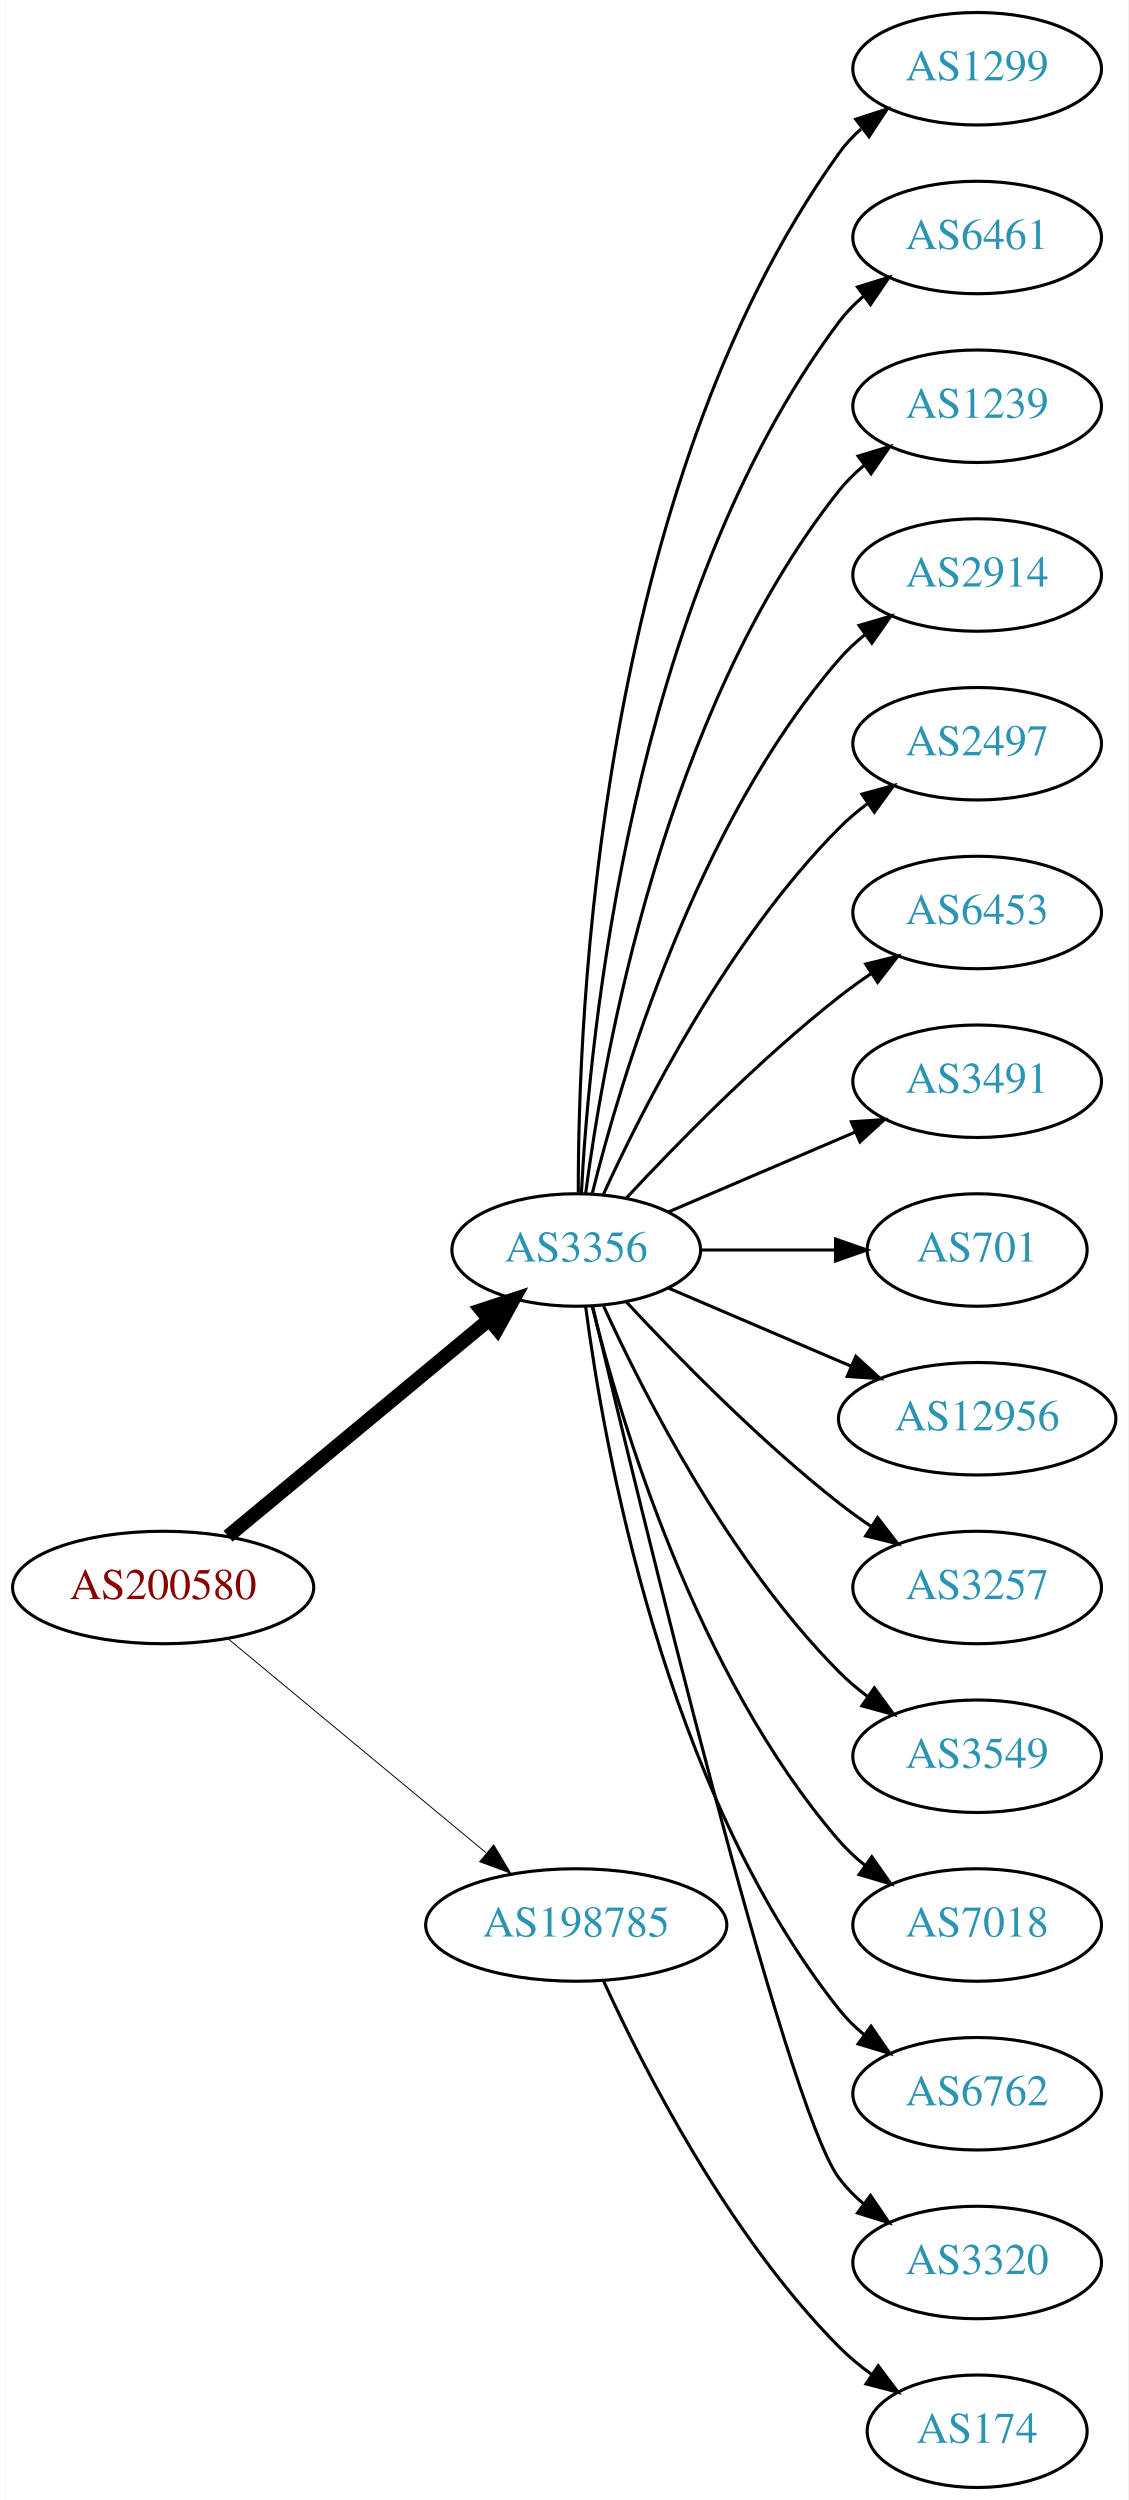
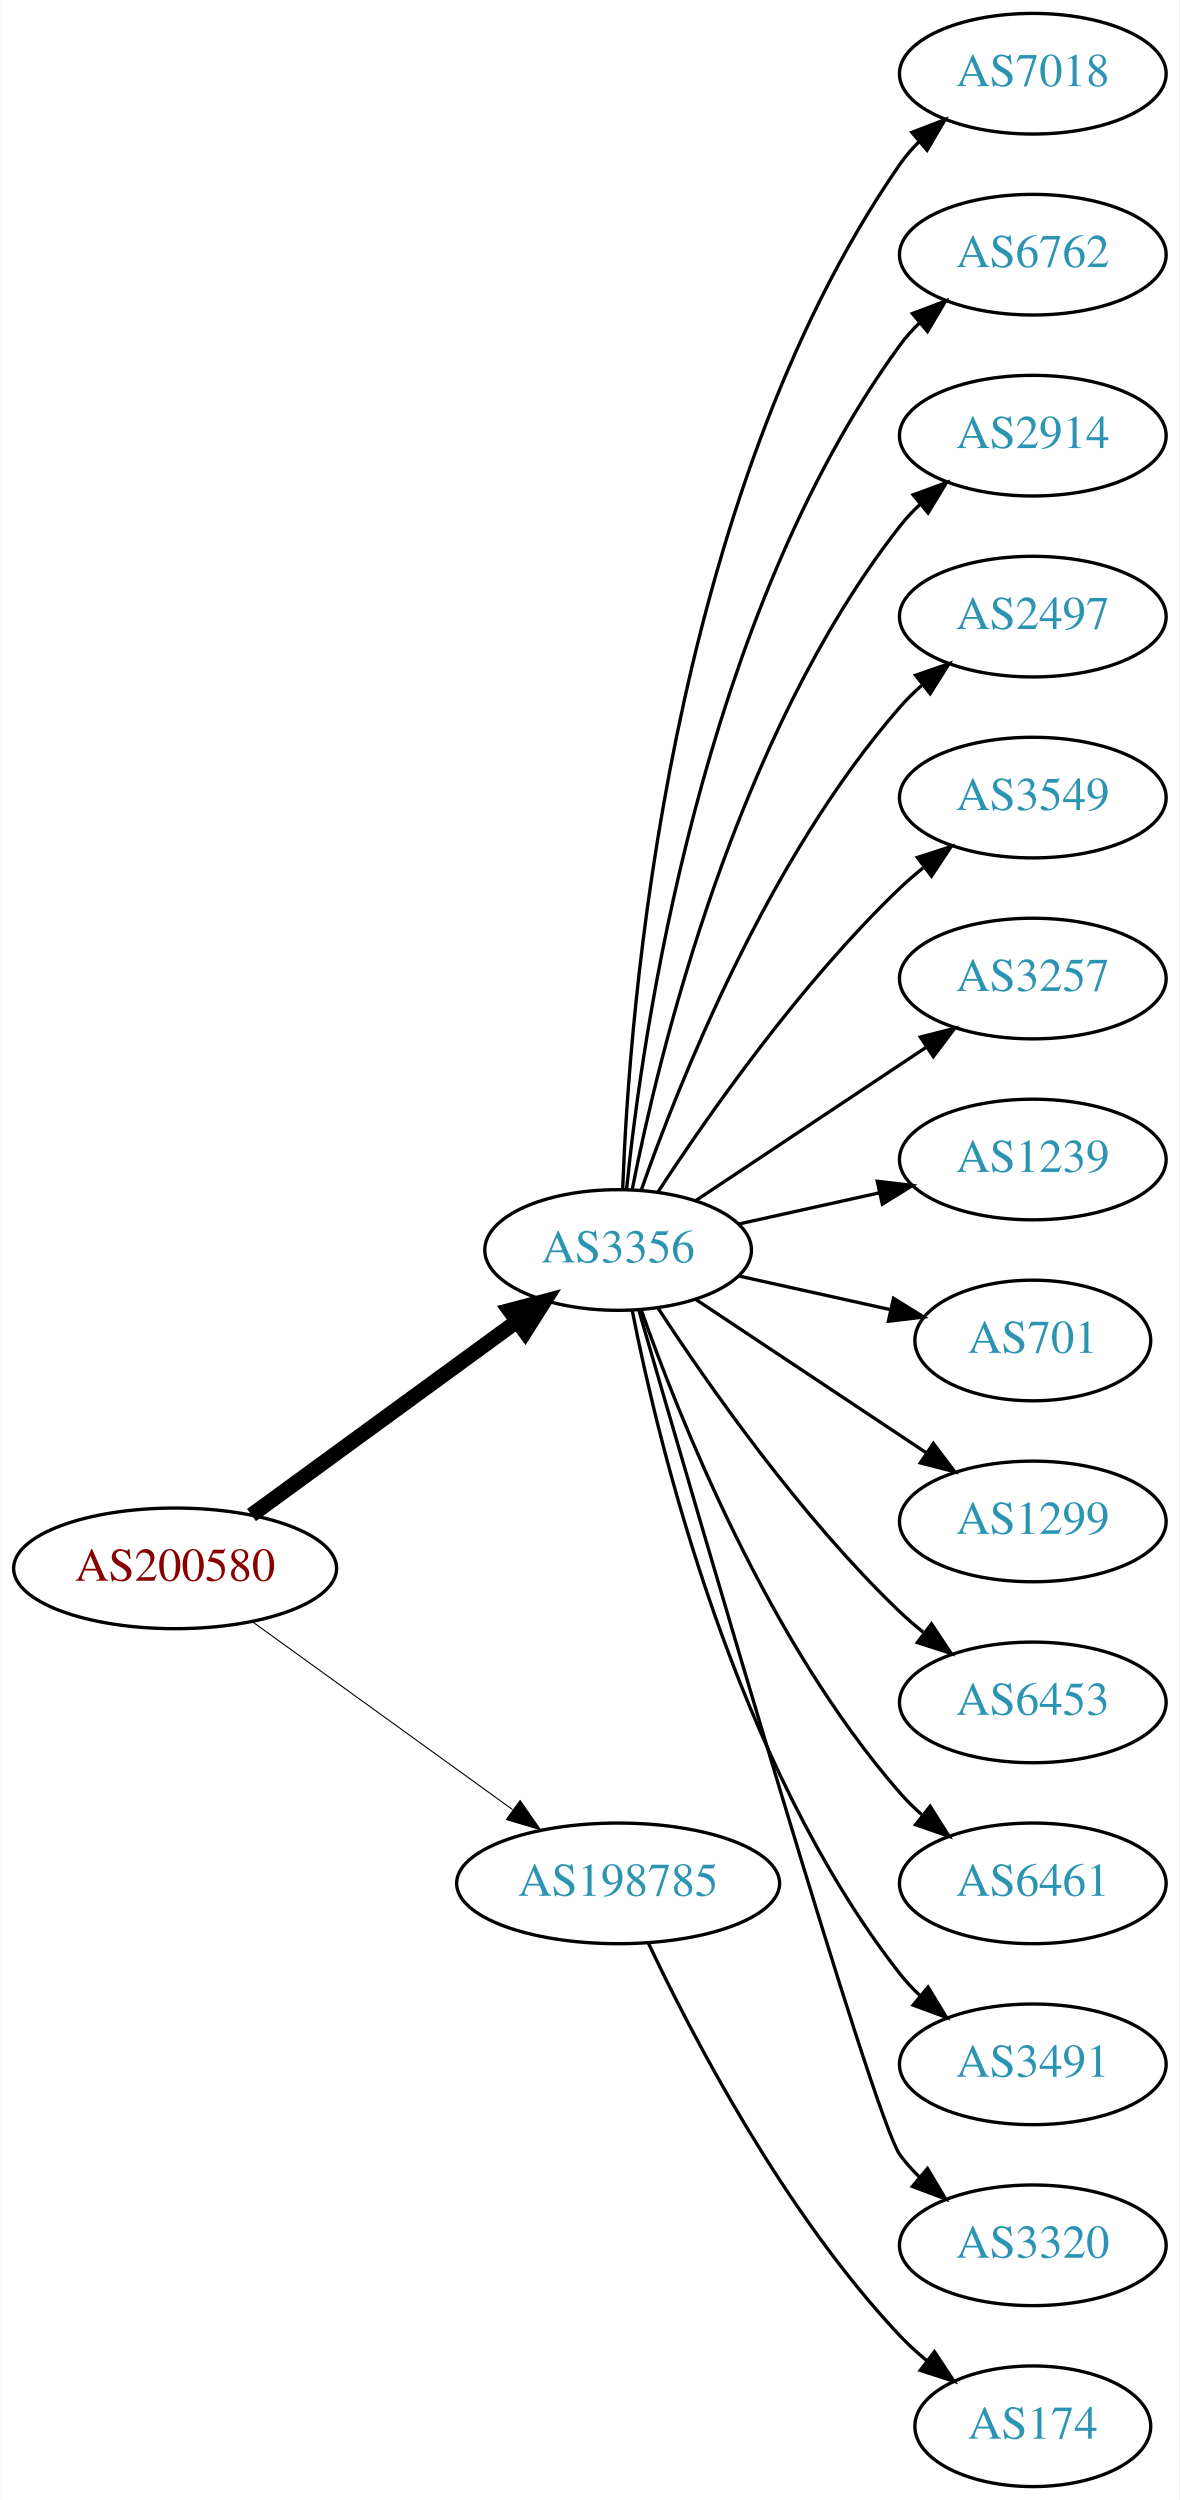
- <svg xmlns="http://www.w3.org/2000/svg" xmlns:xlink="http://www.w3.org/1999/xlink" width="361pt" height="800pt" viewBox="0.00 0.00 360.78 800.00">
-   <g id="graph0" class="graph" transform="scale(1 1) rotate(0) translate(4 796)">
-     <polygon fill="white" stroke="none" points="-4,4 -4,-796 356.775,-796 356.775,4 -4,4" />
+ <svg xmlns="http://www.w3.org/2000/svg" xmlns:xlink="http://www.w3.org/1999/xlink" width="352pt" height="746pt" viewBox="0.00 0.00 351.68 746.00">
+   <g id="graph0" class="graph" transform="scale(1 1) rotate(0) translate(4 742)">
+     <polygon fill="white" stroke="none" points="-4,4 -4,-742 347.676,-742 347.676,4 -4,4" />
    <g id="node1" class="node">
      <g id="a_node1">
        <a xlink:href="/asn/200580" xlink:title="AS200580 ~ Netzweck gmbh [AT]">
-           <ellipse fill="#ffffff" stroke="black" cx="48.096" cy="-288" rx="48.192" ry="18" />
-           <text text-anchor="middle" x="48.096" y="-284.3" font-family="Times,serif" font-size="14.00" fill="#880000">AS200580</text>
+           <ellipse fill="#ffffff" stroke="black" cx="48.096" cy="-274" rx="48.192" ry="18" />
+           <text text-anchor="middle" x="48.096" y="-270.3" font-family="Times,serif" font-size="14.00" fill="#880000">AS200580</text>
        </a>
      </g>
    </g>
    <g id="node2" class="node">
      <g id="a_node2">
        <a xlink:href="/asn/3356" xlink:title="AS3356 ~ Level 3 Parent, LLC [US]">
-           <ellipse fill="#ffffff" stroke="black" cx="180.287" cy="-396" rx="39.794" ry="18" />
-           <text text-anchor="middle" x="180.287" y="-392.3" font-family="Times,serif" font-size="14.00" fill="#2c94b3">AS3356</text>
+           <ellipse fill="#ffffff" stroke="black" cx="180.287" cy="-369" rx="39.794" ry="18" />
+           <text text-anchor="middle" x="180.287" y="-365.3" font-family="Times,serif" font-size="14.00" fill="#2c94b3">AS3356</text>
        </a>
      </g>
    </g>
    <g id="edge1" class="edge">
-       <path fill="none" stroke="black" stroke-width="4.5" d="M68.869,-304.403C91.109,-322.852 127.363,-352.926 152.221,-373.547" />
-       <polygon fill="black" stroke="black" stroke-width="4.5" points="149.967,-376.793 160.178,-380.148 154.995,-370.732 149.967,-376.793" />
+       <path fill="none" stroke="black" stroke-width="4.5" d="M70.887,-289.901C92.549,-305.707 125.92,-330.058 149.912,-347.565" />
+       <polygon fill="black" stroke="black" stroke-width="4.5" points="147.889,-350.963 158.288,-353.677 152.531,-344.602 147.889,-350.963" />
    </g>
    <g id="node3" class="node">
      <g id="a_node3">
        <a xlink:href="/asn/198785" xlink:title="AS198785 ~ Sedmi Odjel d.o.o. [HR]">
          <ellipse fill="#ffffff" stroke="black" cx="180.287" cy="-180" rx="48.192" ry="18" />
          <text text-anchor="middle" x="180.287" y="-176.3" font-family="Times,serif" font-size="14.00" fill="#2c94b3">AS198785</text>
        </a>
      </g>
    </g>
    <g id="edge2" class="edge">
-       <path fill="none" stroke="black" stroke-width="0.3" d="M68.869,-271.597C90.854,-253.36 126.531,-223.764 151.359,-203.168" />
-       <polygon fill="black" stroke="black" stroke-width="0.3" points="153.866,-205.636 159.328,-196.557 149.397,-200.248 153.866,-205.636" />
+       <path fill="none" stroke="black" stroke-width="0.321" d="M71.181,-258.054C92.503,-242.659 124.969,-219.219 148.758,-202.042" />
+       <polygon fill="black" stroke="black" stroke-width="0.321" points="151.035,-204.716 157.094,-196.024 146.937,-199.04 151.035,-204.716" />
    </g>
    <g id="node4" class="node">
      <g id="a_node4">
-         <a xlink:href="/asn/1299" xlink:title="AS1299 ~ Telia Carrier [EU]">
-           <ellipse fill="#ffffff" stroke="black" cx="308.579" cy="-774" rx="39.794" ry="18" />
-           <text text-anchor="middle" x="308.579" y="-770.3" font-family="Times,serif" font-size="14.00" fill="#2c94b3">AS1299</text>
+         <a xlink:href="/asn/7018" xlink:title="AS7018 ~ AT&amp;T Services, Inc. [US]">
+           <ellipse fill="#ffffff" stroke="black" cx="304.029" cy="-720" rx="39.794" ry="18" />
+           <text text-anchor="middle" x="304.029" y="-716.3" font-family="Times,serif" font-size="14.00" fill="#2c94b3">AS7018</text>
        </a>
      </g>
    </g>
    <g id="edge3" class="edge">
-       <path fill="none" stroke="black" d="M180.948,-414.375C180.825,-470.008 187.179,-639.384 264.383,-747 266.393,-749.802 268.794,-752.378 271.419,-754.73" />
-       <polygon fill="black" stroke="black" points="269.727,-757.841 279.802,-761.122 273.972,-752.275 269.727,-757.841" />
+       <path fill="none" stroke="black" d="M181.657,-387.289C183.559,-439.688 195.087,-593.007 264.383,-693 266.044,-695.397 267.991,-697.649 270.112,-699.751" />
+       <polygon fill="black" stroke="black" points="267.946,-702.503 277.834,-706.309 272.477,-697.168 267.946,-702.503" />
    </g>
    <g id="node5" class="node">
      <g id="a_node5">
-         <a xlink:href="/asn/6461" xlink:title="AS6461 ~ Zayo Bandwidth [US]">
-           <ellipse fill="#ffffff" stroke="black" cx="308.579" cy="-720" rx="39.794" ry="18" />
-           <text text-anchor="middle" x="308.579" y="-716.3" font-family="Times,serif" font-size="14.00" fill="#2c94b3">AS6461</text>
+         <a xlink:href="/asn/6762" xlink:title="AS6762 ~ TELECOM ITALIA SPARKLE S.p.A. [IT]">
+           <ellipse fill="#ffffff" stroke="black" cx="304.029" cy="-666" rx="39.794" ry="18" />
+           <text text-anchor="middle" x="304.029" y="-662.3" font-family="Times,serif" font-size="14.00" fill="#2c94b3">AS6762</text>
        </a>
      </g>
    </g>
    <g id="edge4" class="edge">
-       <path fill="none" stroke="black" d="M181.918,-414.005C184.503,-463.497 197.653,-603.837 264.383,-693 266.635,-696.009 269.33,-698.763 272.258,-701.264" />
-       <polygon fill="black" stroke="black" points="270.291,-704.163 280.413,-707.294 274.453,-698.534 270.291,-704.163" />
+       <path fill="none" stroke="black" d="M182.817,-387.203C187.504,-433.488 205.168,-557.746 264.383,-639 266.1,-641.356 268.088,-643.58 270.238,-645.662" />
+       <polygon fill="black" stroke="black" points="268.101,-648.438 278.012,-652.182 272.599,-643.074 268.101,-648.438" />
    </g>
    <g id="node6" class="node">
      <g id="a_node6">
-         <a xlink:href="/asn/1239" xlink:title="AS1239 ~ Sprint [US]">
-           <ellipse fill="#ffffff" stroke="black" cx="308.579" cy="-666" rx="39.794" ry="18" />
-           <text text-anchor="middle" x="308.579" y="-662.3" font-family="Times,serif" font-size="14.00" fill="#2c94b3">AS1239</text>
+         <a xlink:href="/asn/2914" xlink:title="AS2914 ~ NTT America, Inc. [US]">
+           <ellipse fill="#ffffff" stroke="black" cx="304.029" cy="-612" rx="39.794" ry="18" />
+           <text text-anchor="middle" x="304.029" y="-608.3" font-family="Times,serif" font-size="14.00" fill="#2c94b3">AS2914</text>
        </a>
      </g>
    </g>
    <g id="edge5" class="edge">
-       <path fill="none" stroke="black" d="M183.304,-414.137C188.931,-457.394 208.258,-568.278 264.383,-639 266.719,-641.944 269.471,-644.655 272.434,-647.129" />
-       <polygon fill="black" stroke="black" points="270.498,-650.048 280.638,-653.12 274.627,-644.396 270.498,-650.048" />
+       <path fill="none" stroke="black" d="M184.482,-386.992C192.225,-426.441 215.101,-522.037 264.383,-585 266.18,-587.296 268.226,-589.476 270.415,-591.528" />
+       <polygon fill="black" stroke="black" points="268.321,-594.337 278.265,-597.991 272.77,-588.933 268.321,-594.337" />
    </g>
    <g id="node7" class="node">
      <g id="a_node7">
-         <a xlink:href="/asn/2914" xlink:title="AS2914 ~ NTT America, Inc. [US]">
-           <ellipse fill="#ffffff" stroke="black" cx="308.579" cy="-612" rx="39.794" ry="18" />
-           <text text-anchor="middle" x="308.579" y="-608.3" font-family="Times,serif" font-size="14.00" fill="#2c94b3">AS2914</text>
+         <a xlink:href="/asn/2497" xlink:title="AS2497 ~ Internet Initiative Japan Inc. [JP]">
+           <ellipse fill="#ffffff" stroke="black" cx="304.029" cy="-558" rx="39.794" ry="18" />
+           <text text-anchor="middle" x="304.029" y="-554.3" font-family="Times,serif" font-size="14.00" fill="#2c94b3">AS2497</text>
        </a>
      </g>
    </g>
    <g id="edge6" class="edge">
-       <path fill="none" stroke="black" d="M185.404,-414.075C194.377,-450.148 218.654,-532.14 264.383,-585 266.842,-587.843 269.675,-590.485 272.69,-592.917" />
-       <polygon fill="black" stroke="black" points="270.799,-595.867 280.965,-598.849 274.877,-590.178 270.799,-595.867" />
+       <path fill="none" stroke="black" d="M187.223,-386.979C198.391,-418.785 225.001,-485.867 264.383,-531 266.35,-533.255 268.544,-535.416 270.86,-537.465" />
+       <polygon fill="black" stroke="black" points="269.04,-540.49 279.048,-543.969 273.394,-535.008 269.04,-540.49" />
    </g>
    <g id="node8" class="node">
      <g id="a_node8">
-         <a xlink:href="/asn/2497" xlink:title="AS2497 ~ Internet Initiative Japan Inc. [JP]">
-           <ellipse fill="#ffffff" stroke="black" cx="308.579" cy="-558" rx="39.794" ry="18" />
-           <text text-anchor="middle" x="308.579" y="-554.3" font-family="Times,serif" font-size="14.00" fill="#2c94b3">AS2497</text>
+         <a xlink:href="/asn/3549" xlink:title="AS3549 ~ Level 3 Parent, LLC [US]">
+           <ellipse fill="#ffffff" stroke="black" cx="304.029" cy="-504" rx="39.794" ry="18" />
+           <text text-anchor="middle" x="304.029" y="-500.3" font-family="Times,serif" font-size="14.00" fill="#2c94b3">AS3549</text>
        </a>
      </g>
    </g>
    <g id="edge7" class="edge">
-       <path fill="none" stroke="black" d="M189.047,-413.954C201.68,-441.634 228.893,-495.265 264.383,-531 267.178,-533.814 270.319,-536.471 273.599,-538.939" />
-       <polygon fill="black" stroke="black" points="271.7,-541.88 281.922,-544.667 275.669,-536.114 271.7,-541.88" />
+       <path fill="none" stroke="black" d="M192.239,-386.393C206.924,-408.893 234.614,-448.569 264.383,-477 266.547,-479.067 268.881,-481.094 271.293,-483.051" />
+       <polygon fill="black" stroke="black" points="269.572,-486.138 279.656,-489.387 273.799,-480.558 269.572,-486.138" />
    </g>
    <g id="node9" class="node">
      <g id="a_node9">
-         <a xlink:href="/asn/6453" xlink:title="AS6453 ~ TATA COMMUNICATIONS (AMERICA) INC [US]">
-           <ellipse fill="#ffffff" stroke="black" cx="308.579" cy="-504" rx="39.794" ry="18" />
-           <text text-anchor="middle" x="308.579" y="-500.3" font-family="Times,serif" font-size="14.00" fill="#2c94b3">AS6453</text>
+         <a xlink:href="/asn/3257" xlink:title="AS3257 ~ GTT [DE]">
+           <ellipse fill="#ffffff" stroke="black" cx="304.029" cy="-450" rx="39.794" ry="18" />
+           <text text-anchor="middle" x="304.029" y="-446.3" font-family="Times,serif" font-size="14.00" fill="#2c94b3">AS3257</text>
        </a>
      </g>
    </g>
    <g id="edge8" class="edge">
-       <path fill="none" stroke="black" d="M196.287,-412.59C212.256,-429.762 238.713,-456.845 264.383,-477 267.67,-479.581 271.215,-482.128 274.81,-484.568" />
-       <polygon fill="black" stroke="black" points="272.906,-487.504 283.196,-490.026 276.725,-481.637 272.906,-487.504" />
+       <path fill="none" stroke="black" d="M203.334,-383.668C222.605,-396.491 250.788,-415.241 272.276,-429.538" />
+       <polygon fill="black" stroke="black" points="270.471,-432.541 280.735,-435.167 274.349,-426.714 270.471,-432.541" />
    </g>
    <g id="node10" class="node">
      <g id="a_node10">
-         <a xlink:href="/asn/3491" xlink:title="AS3491 ~ PCCW Global, Inc. [US]">
-           <ellipse fill="#ffffff" stroke="black" cx="308.579" cy="-450" rx="39.794" ry="18" />
-           <text text-anchor="middle" x="308.579" y="-446.3" font-family="Times,serif" font-size="14.00" fill="#2c94b3">AS3491</text>
+         <a xlink:href="/asn/1239" xlink:title="AS1239 ~ Sprint [US]">
+           <ellipse fill="#ffffff" stroke="black" cx="304.029" cy="-396" rx="39.794" ry="18" />
+           <text text-anchor="middle" x="304.029" y="-392.3" font-family="Times,serif" font-size="14.00" fill="#2c94b3">AS1239</text>
        </a>
      </g>
    </g>
    <g id="edge9" class="edge">
-       <path fill="none" stroke="black" d="M209.63,-408.119C227.298,-415.673 250.254,-425.489 269.5,-433.718" />
-       <polygon fill="black" stroke="black" points="268.324,-437.022 278.894,-437.735 271.076,-430.585 268.324,-437.022" />
+       <path fill="none" stroke="black" d="M216.174,-376.737C229.291,-379.646 244.39,-382.995 258.282,-386.076" />
+       <polygon fill="black" stroke="black" points="257.617,-389.513 268.138,-388.262 259.133,-382.68 257.617,-389.513" />
    </g>
    <g id="node11" class="node">
      <g id="a_node11">
        <a xlink:href="/asn/701" xlink:title="AS701 ~ UUNET [US]">
-           <ellipse fill="#ffffff" stroke="black" cx="308.579" cy="-396" rx="35.194" ry="18" />
-           <text text-anchor="middle" x="308.579" y="-392.3" font-family="Times,serif" font-size="14.00" fill="#2c94b3">AS701</text>
+           <ellipse fill="#ffffff" stroke="black" cx="304.029" cy="-342" rx="35.194" ry="18" />
+           <text text-anchor="middle" x="304.029" y="-338.3" font-family="Times,serif" font-size="14.00" fill="#2c94b3">AS701</text>
        </a>
      </g>
    </g>
    <g id="edge10" class="edge">
-       <path fill="none" stroke="black" d="M220.209,-396C233.724,-396 248.983,-396 262.924,-396" />
-       <polygon fill="black" stroke="black" points="263.276,-399.5 273.276,-396 263.276,-392.5 263.276,-399.5" />
+       <path fill="none" stroke="black" d="M216.174,-361.263C230.332,-358.123 246.798,-354.471 261.564,-351.196" />
+       <polygon fill="black" stroke="black" points="262.46,-354.583 271.465,-349 260.944,-347.749 262.46,-354.583" />
    </g>
    <g id="node12" class="node">
      <g id="a_node12">
-         <a xlink:href="/asn/12956" xlink:title="AS12956 ~ TELXIUS [ES]">
-           <ellipse fill="#ffffff" stroke="black" cx="308.579" cy="-342" rx="44.393" ry="18" />
-           <text text-anchor="middle" x="308.579" y="-338.3" font-family="Times,serif" font-size="14.00" fill="#2c94b3">AS12956</text>
+         <a xlink:href="/asn/1299" xlink:title="AS1299 ~ Telia Carrier [EU]">
+           <ellipse fill="#ffffff" stroke="black" cx="304.029" cy="-288" rx="39.794" ry="18" />
+           <text text-anchor="middle" x="304.029" y="-284.3" font-family="Times,serif" font-size="14.00" fill="#2c94b3">AS1299</text>
        </a>
      </g>
    </g>
    <g id="edge11" class="edge">
-       <path fill="none" stroke="black" d="M209.63,-383.881C226.925,-376.486 249.286,-366.925 268.275,-358.805" />
-       <polygon fill="black" stroke="black" points="269.752,-361.981 277.571,-354.831 267,-355.544 269.752,-361.981" />
+       <path fill="none" stroke="black" d="M203.334,-354.332C222.605,-341.509 250.788,-322.759 272.276,-308.462" />
+       <polygon fill="black" stroke="black" points="274.349,-311.286 280.735,-302.833 270.471,-305.459 274.349,-311.286" />
    </g>
    <g id="node13" class="node">
      <g id="a_node13">
-         <a xlink:href="/asn/3257" xlink:title="AS3257 ~ GTT [DE]">
-           <ellipse fill="#ffffff" stroke="black" cx="308.579" cy="-288" rx="39.794" ry="18" />
-           <text text-anchor="middle" x="308.579" y="-284.3" font-family="Times,serif" font-size="14.00" fill="#2c94b3">AS3257</text>
+         <a xlink:href="/asn/6453" xlink:title="AS6453 ~ TATA COMMUNICATIONS (AMERICA) INC [US]">
+           <ellipse fill="#ffffff" stroke="black" cx="304.029" cy="-234" rx="39.794" ry="18" />
+           <text text-anchor="middle" x="304.029" y="-230.3" font-family="Times,serif" font-size="14.00" fill="#2c94b3">AS6453</text>
        </a>
      </g>
    </g>
    <g id="edge12" class="edge">
-       <path fill="none" stroke="black" d="M196.287,-379.41C212.256,-362.238 238.713,-335.155 264.383,-315 267.67,-312.419 271.215,-309.872 274.81,-307.432" />
-       <polygon fill="black" stroke="black" points="276.725,-310.363 283.196,-301.974 272.906,-304.496 276.725,-310.363" />
+       <path fill="none" stroke="black" d="M192.239,-351.607C206.924,-329.107 234.614,-289.431 264.383,-261 266.547,-258.933 268.881,-256.906 271.293,-254.949" />
+       <polygon fill="black" stroke="black" points="273.799,-257.442 279.656,-248.613 269.572,-251.862 273.799,-257.442" />
    </g>
    <g id="node14" class="node">
      <g id="a_node14">
-         <a xlink:href="/asn/3549" xlink:title="AS3549 ~ Level 3 Parent, LLC [US]">
-           <ellipse fill="#ffffff" stroke="black" cx="308.579" cy="-234" rx="39.794" ry="18" />
-           <text text-anchor="middle" x="308.579" y="-230.3" font-family="Times,serif" font-size="14.00" fill="#2c94b3">AS3549</text>
+         <a xlink:href="/asn/6461" xlink:title="AS6461 ~ Zayo Bandwidth [US]">
+           <ellipse fill="#ffffff" stroke="black" cx="304.029" cy="-180" rx="39.794" ry="18" />
+           <text text-anchor="middle" x="304.029" y="-176.3" font-family="Times,serif" font-size="14.00" fill="#2c94b3">AS6461</text>
        </a>
      </g>
    </g>
    <g id="edge13" class="edge">
-       <path fill="none" stroke="black" d="M189.047,-378.046C201.68,-350.366 228.893,-296.735 264.383,-261 267.178,-258.186 270.319,-255.529 273.599,-253.061" />
-       <polygon fill="black" stroke="black" points="275.669,-255.886 281.922,-247.333 271.7,-250.12 275.669,-255.886" />
+       <path fill="none" stroke="black" d="M187.223,-351.021C198.391,-319.215 225.001,-252.133 264.383,-207 266.35,-204.745 268.544,-202.584 270.86,-200.535" />
+       <polygon fill="black" stroke="black" points="273.394,-202.992 279.048,-194.031 269.04,-197.51 273.394,-202.992" />
    </g>
    <g id="node15" class="node">
      <g id="a_node15">
-         <a xlink:href="/asn/7018" xlink:title="AS7018 ~ AT&amp;T Services, Inc. [US]">
-           <ellipse fill="#ffffff" stroke="black" cx="308.579" cy="-180" rx="39.794" ry="18" />
-           <text text-anchor="middle" x="308.579" y="-176.3" font-family="Times,serif" font-size="14.00" fill="#2c94b3">AS7018</text>
+         <a xlink:href="/asn/3491" xlink:title="AS3491 ~ PCCW Global, Inc. [US]">
+           <ellipse fill="#ffffff" stroke="black" cx="304.029" cy="-126" rx="39.794" ry="18" />
+           <text text-anchor="middle" x="304.029" y="-122.3" font-family="Times,serif" font-size="14.00" fill="#2c94b3">AS3491</text>
        </a>
      </g>
    </g>
    <g id="edge14" class="edge">
-       <path fill="none" stroke="black" d="M185.404,-377.925C194.377,-341.852 218.654,-259.86 264.383,-207 266.842,-204.157 269.675,-201.515 272.69,-199.083" />
-       <polygon fill="black" stroke="black" points="274.877,-201.822 280.965,-193.151 270.799,-196.133 274.877,-201.822" />
+       <path fill="none" stroke="black" d="M184.482,-351.008C192.225,-311.559 215.101,-215.963 264.383,-153 266.18,-150.704 268.226,-148.524 270.415,-146.472" />
+       <polygon fill="black" stroke="black" points="272.77,-149.067 278.265,-140.009 268.321,-143.663 272.77,-149.067" />
    </g>
    <g id="node16" class="node">
      <g id="a_node16">
-         <a xlink:href="/asn/6762" xlink:title="AS6762 ~ TELECOM ITALIA SPARKLE S.p.A. [IT]">
-           <ellipse fill="#ffffff" stroke="black" cx="308.579" cy="-126" rx="39.794" ry="18" />
-           <text text-anchor="middle" x="308.579" y="-122.3" font-family="Times,serif" font-size="14.00" fill="#2c94b3">AS6762</text>
+         <a xlink:href="/asn/3320" xlink:title="AS3320 ~ DTAG [DE]">
+           <ellipse fill="#ffffff" stroke="black" cx="304.029" cy="-72" rx="39.794" ry="18" />
+           <text text-anchor="middle" x="304.029" y="-68.3" font-family="Times,serif" font-size="14.00" fill="#2c94b3">AS3320</text>
        </a>
      </g>
    </g>
    <g id="edge15" class="edge">
-       <path fill="none" stroke="black" d="M183.304,-377.863C188.931,-334.606 208.258,-223.722 264.383,-153 266.719,-150.056 269.471,-147.345 272.434,-144.871" />
-       <polygon fill="black" stroke="black" points="274.627,-147.604 280.638,-138.88 270.498,-141.952 274.627,-147.604" />
+       <path fill="none" stroke="black" d="M186.52,-350.852C203.534,-292.002 256.638,-109.627 264.383,-99 266.1,-96.644 268.088,-94.42 270.238,-92.338" />
+       <polygon fill="black" stroke="black" points="272.599,-94.926 278.012,-85.818 268.101,-89.562 272.599,-94.926" />
    </g>
    <g id="node17" class="node">
      <g id="a_node17">
-         <a xlink:href="/asn/3320" xlink:title="AS3320 ~ DTAG [DE]">
-           <ellipse fill="#ffffff" stroke="black" cx="308.579" cy="-72" rx="39.794" ry="18" />
-           <text text-anchor="middle" x="308.579" y="-68.3" font-family="Times,serif" font-size="14.00" fill="#2c94b3">AS3320</text>
+         <a xlink:href="/asn/174" xlink:title="AS174 ~ Cogent Communications [US]">
+           <ellipse fill="#ffffff" stroke="black" cx="304.029" cy="-18" rx="35.194" ry="18" />
+           <text text-anchor="middle" x="304.029" y="-14.3" font-family="Times,serif" font-size="14.00" fill="#2c94b3">AS174</text>
        </a>
      </g>
    </g>
    <g id="edge16" class="edge">
-       <path fill="none" stroke="black" d="M185.571,-377.786C200.031,-316.768 247.099,-122.094 264.383,-99 266.635,-95.991 269.33,-93.237 272.258,-90.736" />
-       <polygon fill="black" stroke="black" points="274.453,-93.466 280.413,-84.706 270.291,-87.838 274.453,-93.466" />
-     </g>
-     <g id="node18" class="node">
-       <g id="a_node18">
-         <a xlink:href="/asn/174" xlink:title="AS174 ~ Cogent Communications [US]">
-           <ellipse fill="#ffffff" stroke="black" cx="308.579" cy="-18" rx="35.194" ry="18" />
-           <text text-anchor="middle" x="308.579" y="-14.3" font-family="Times,serif" font-size="14.00" fill="#2c94b3">AS174</text>
-         </a>
-       </g>
-     </g>
-     <g id="edge17" class="edge">
-       <path fill="none" stroke="black" d="M189.047,-162.046C201.68,-134.366 228.893,-80.735 264.383,-45 267.553,-41.808 271.17,-38.818 274.929,-36.076" />
-       <polygon fill="black" stroke="black" points="276.911,-38.961 283.272,-30.488 273.016,-33.145 276.911,-38.961" />
+       <path fill="none" stroke="black" d="M189.273,-162.264C202.208,-134.877 229.819,-81.632 264.383,-45 266.816,-42.422 269.532,-39.943 272.365,-37.604" />
+       <polygon fill="black" stroke="black" points="274.672,-40.247 280.525,-31.415 270.442,-34.669 274.672,-40.247" />
    </g>
  </g>
</svg>
